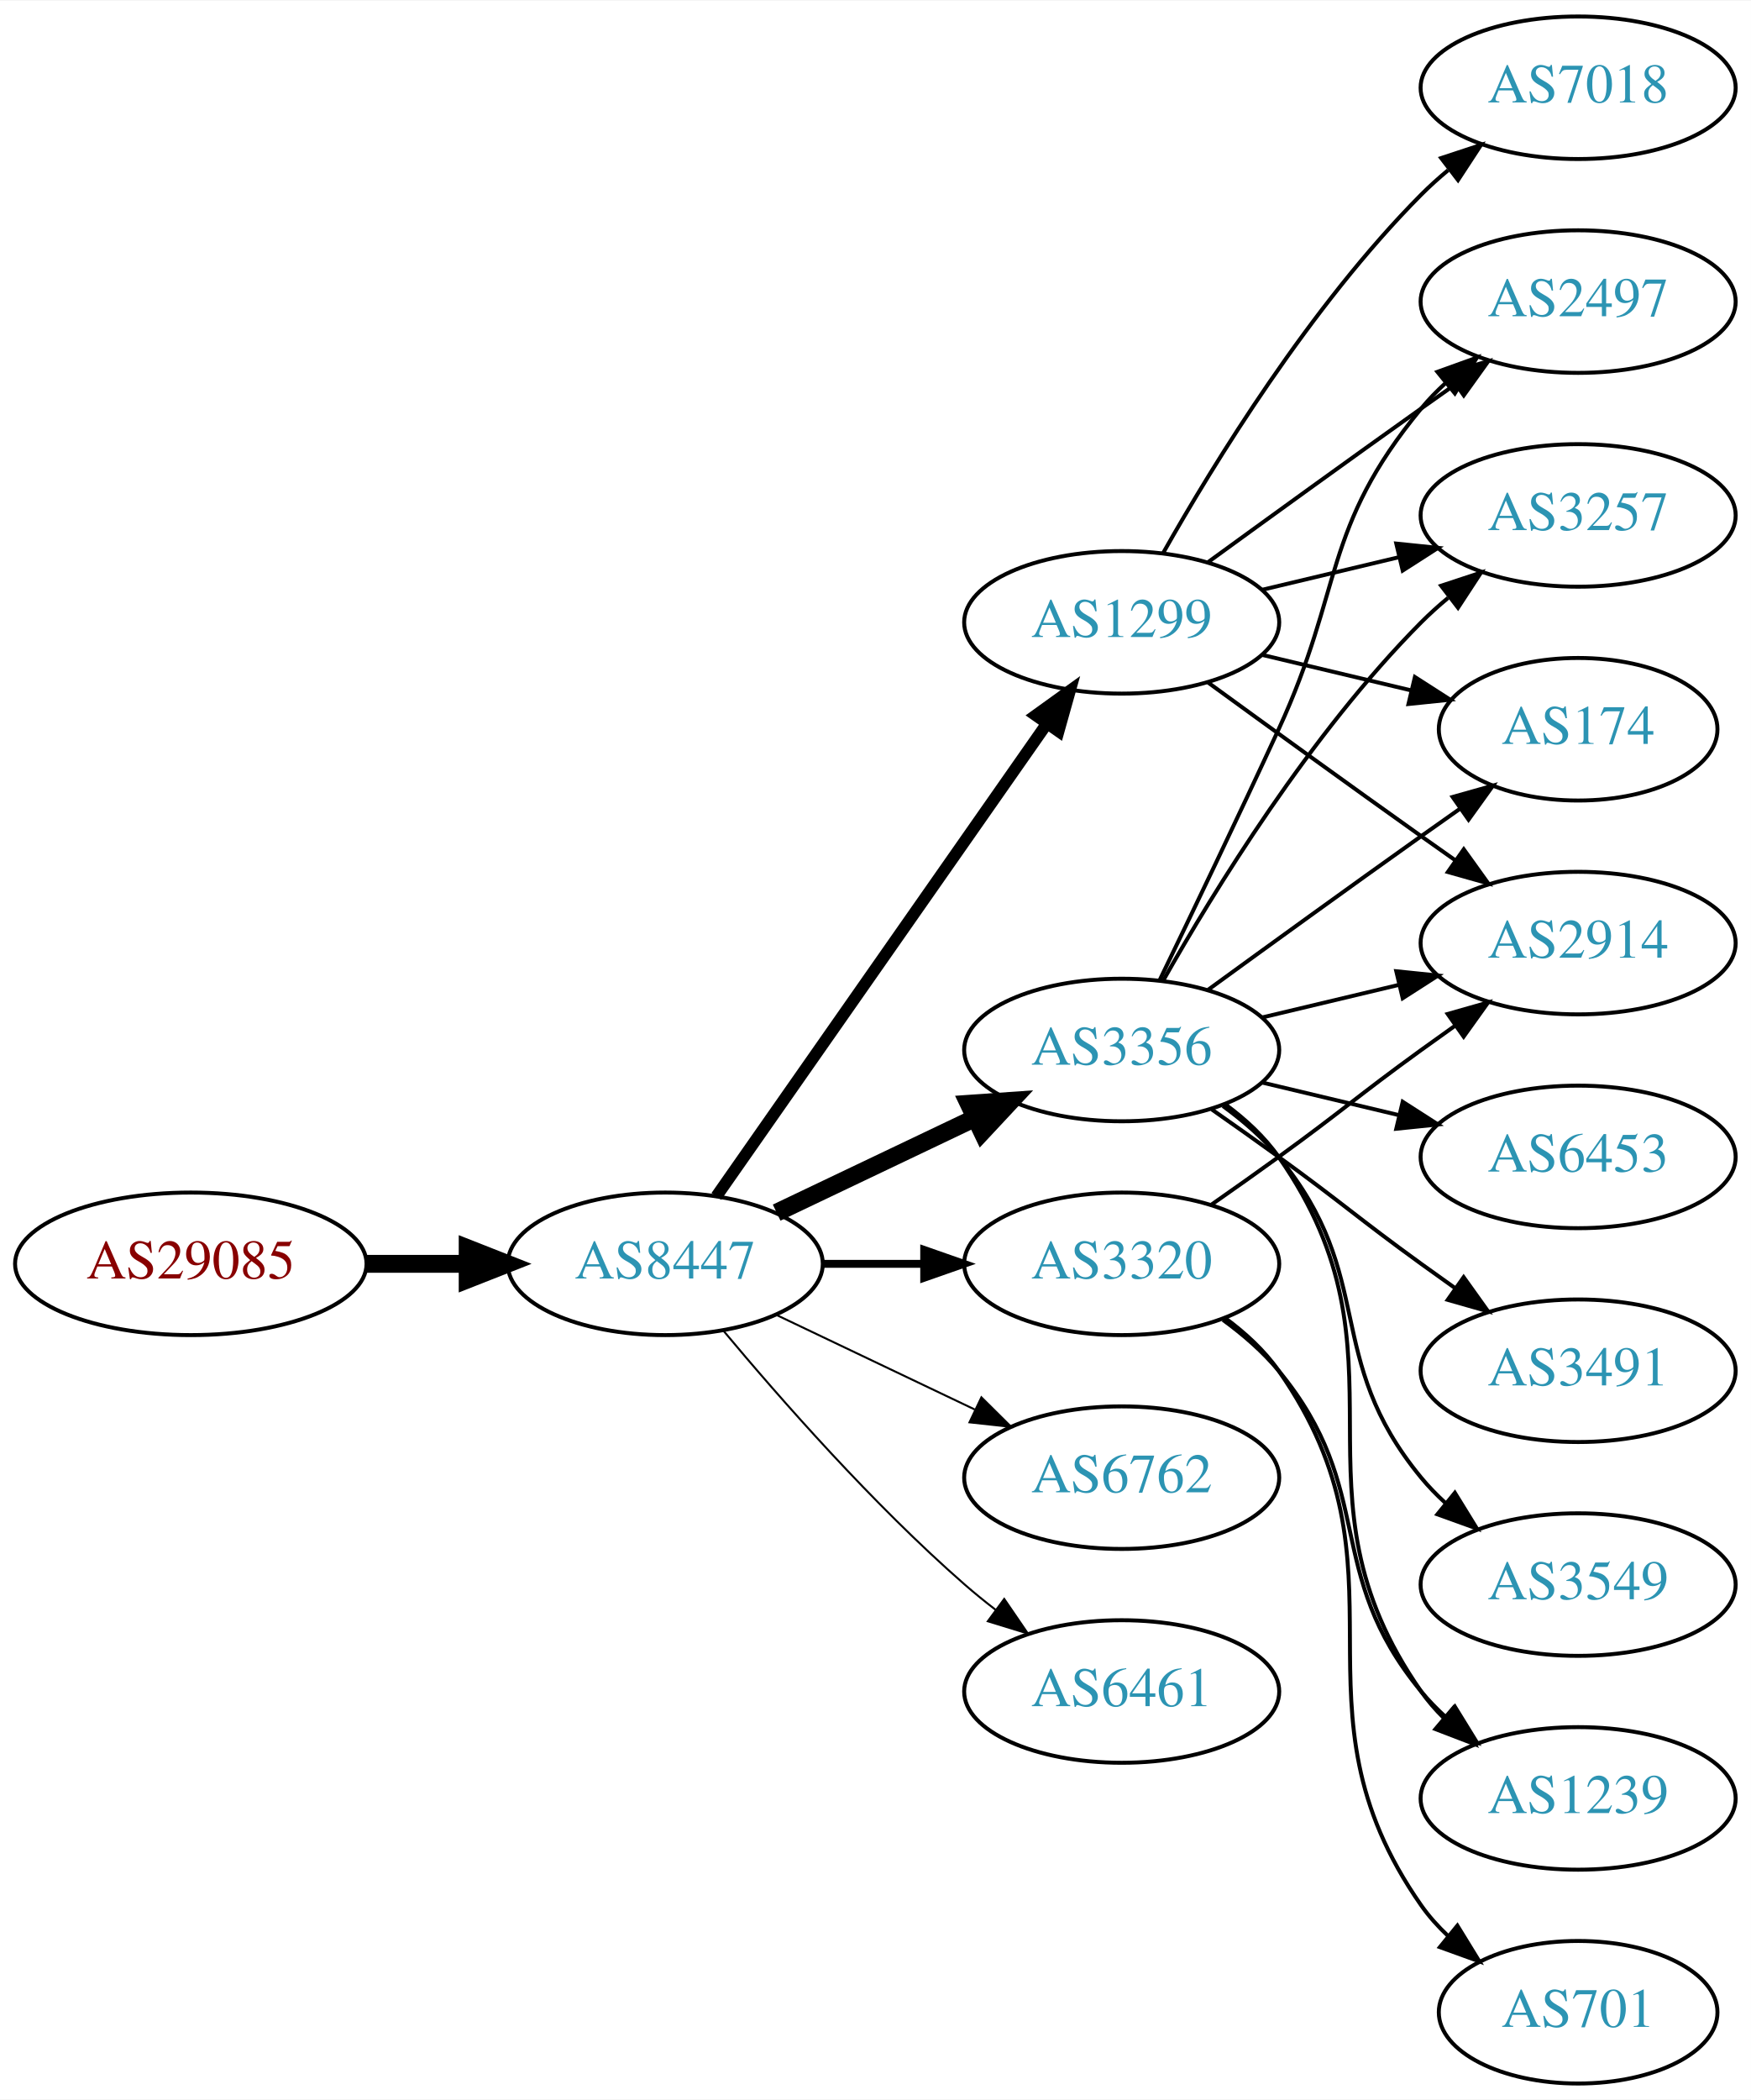
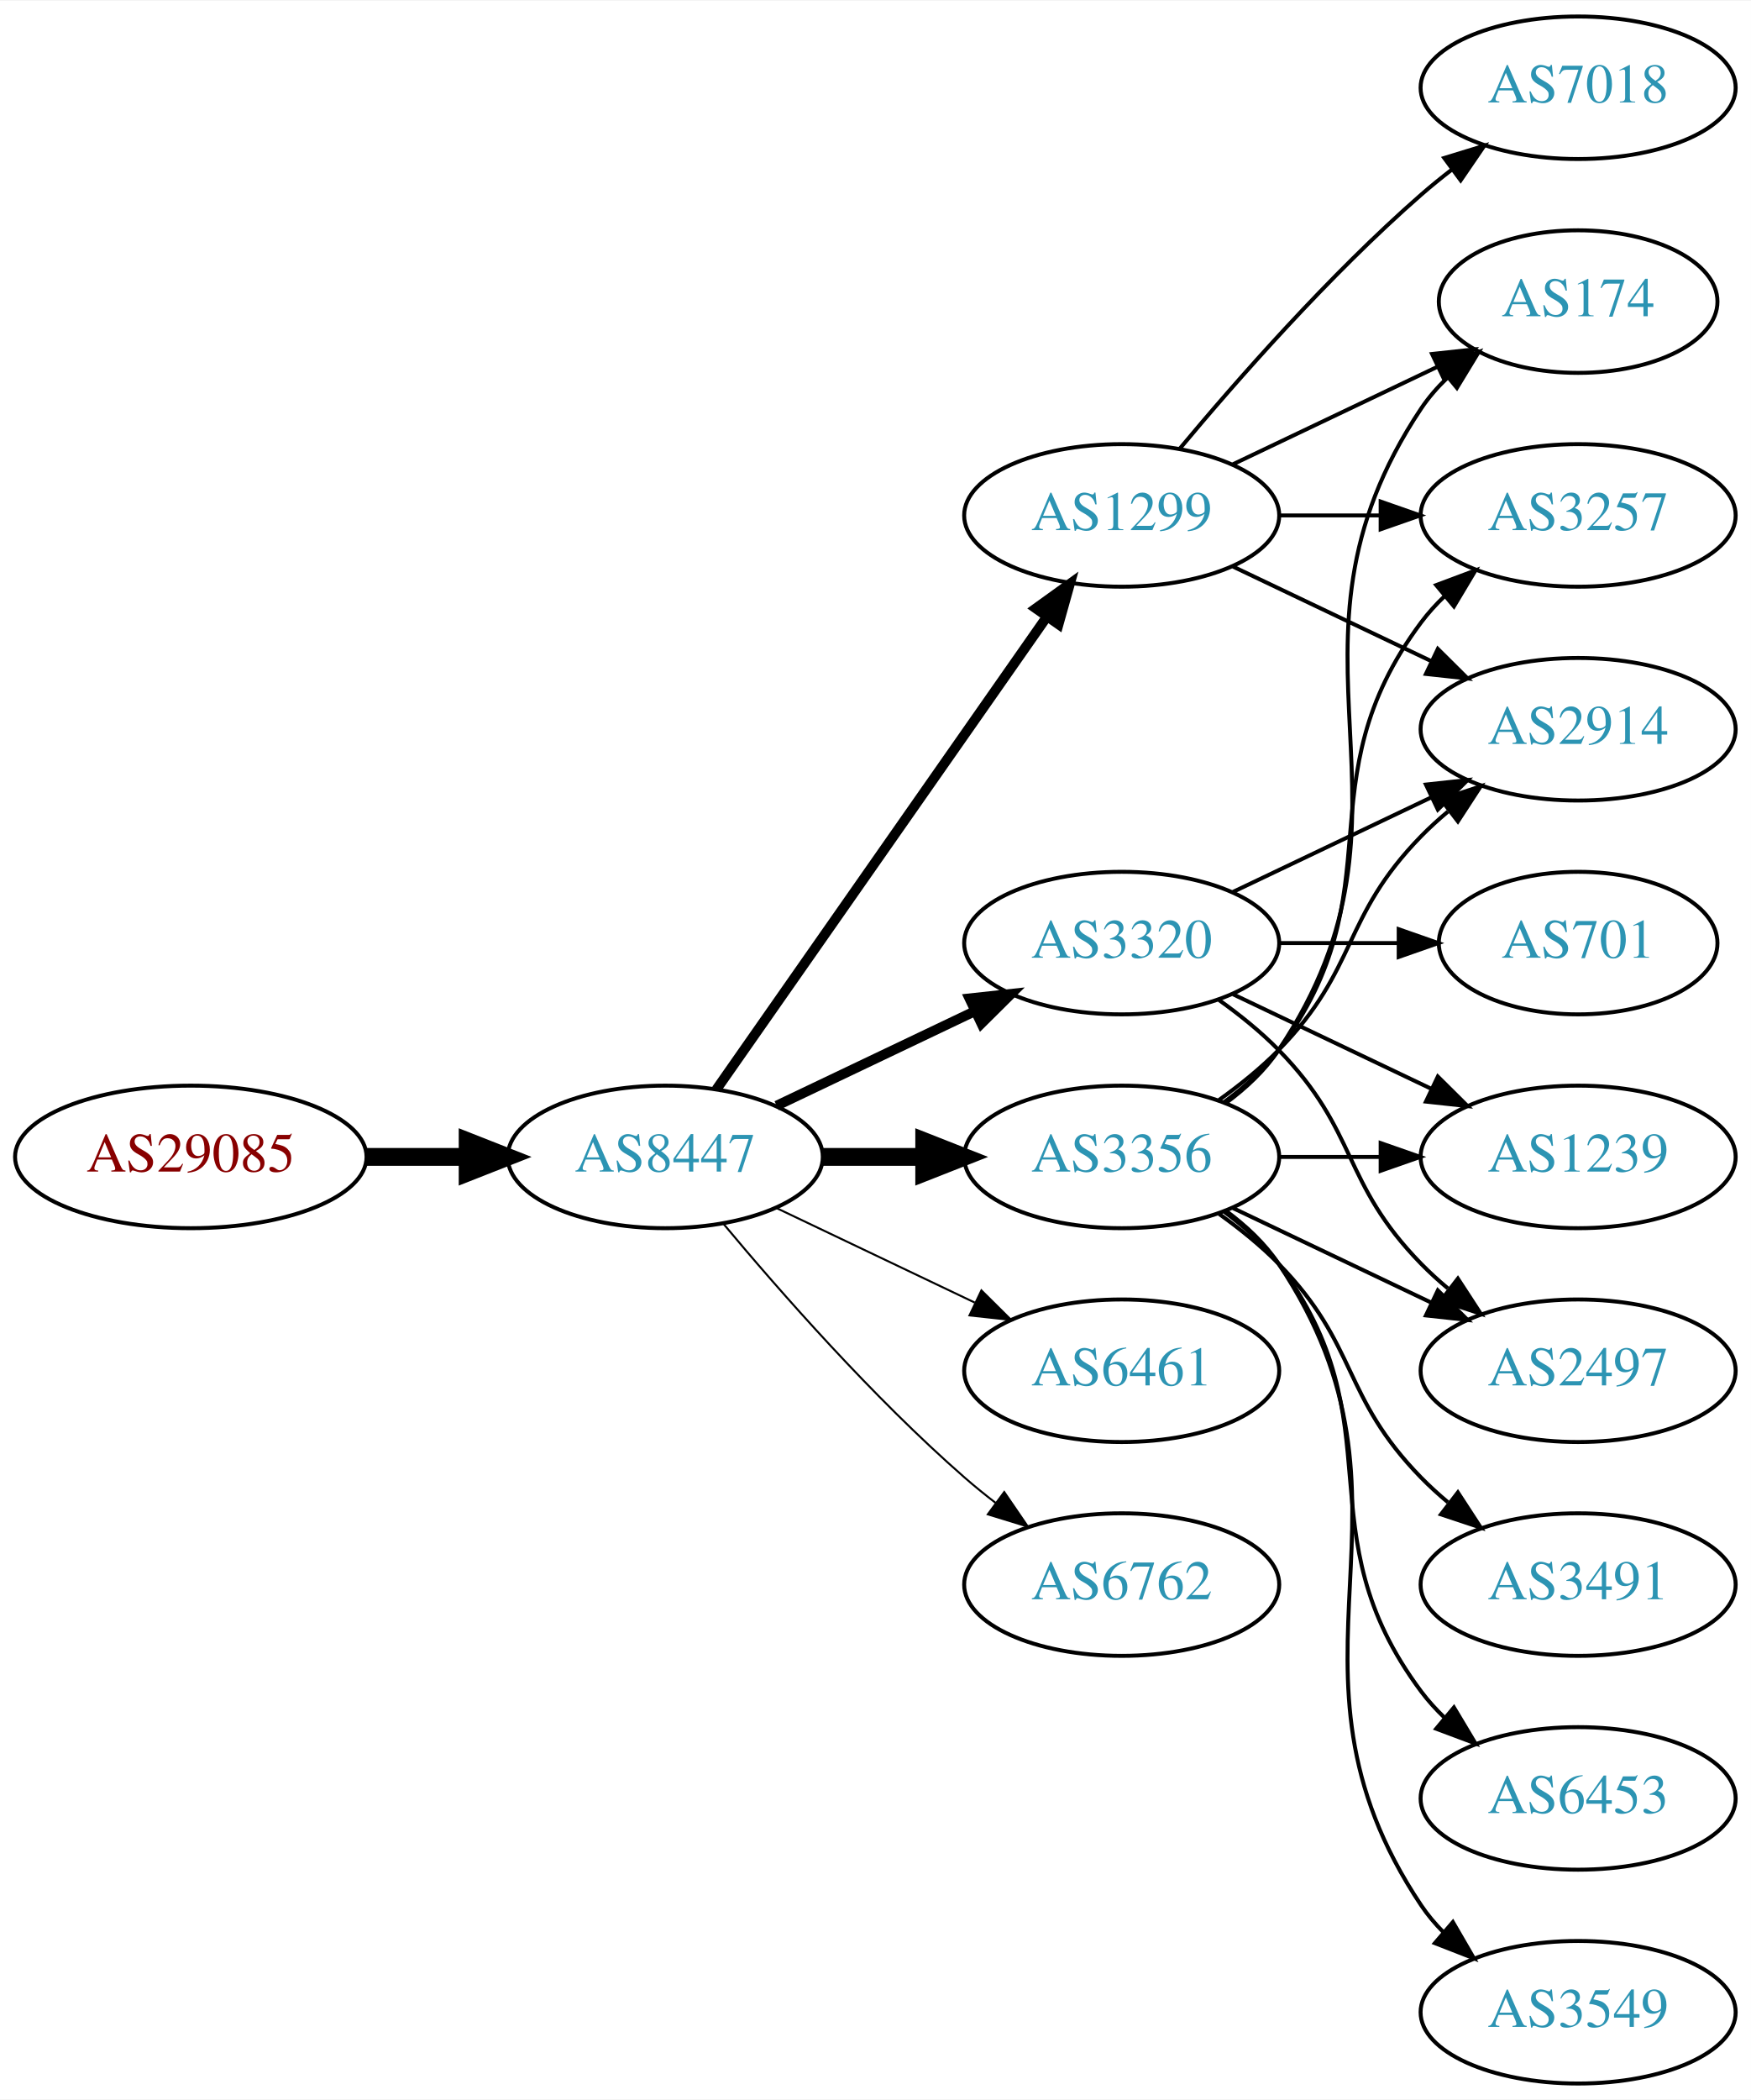
<svg xmlns="http://www.w3.org/2000/svg" xmlns:xlink="http://www.w3.org/1999/xlink" width="442pt" height="530pt" viewBox="0.00 0.00 442.27 530.00">
  <g id="graph0" class="graph" transform="scale(1 1) rotate(0) translate(4 526)">
    <polygon fill="white" stroke="none" points="-4,4 -4,-526 438.271,-526 438.271,4 -4,4" />
    <g id="node1" class="node">
      <g id="a_node1">
        <a xlink:href="/asn/29085" xlink:title="AS29085 ~ PORSCHE-AS [AT]">
-           <ellipse fill="#ffffff" stroke="black" cx="44.196" cy="-207" rx="44.393" ry="18" />
-           <text text-anchor="middle" x="44.196" y="-203.3" font-family="Times,serif" font-size="14.00" fill="#880000">AS29085</text>
+           <ellipse fill="#ffffff" stroke="black" cx="44.196" cy="-234" rx="44.393" ry="18" />
+           <text text-anchor="middle" x="44.196" y="-230.3" font-family="Times,serif" font-size="14.00" fill="#880000">AS29085</text>
        </a>
      </g>
    </g>
    <g id="node2" class="node">
      <g id="a_node2">
        <a xlink:href="/asn/8447" xlink:title="AS8447 ~ A1 Telekom Austria AG [AT]">
-           <ellipse fill="#ffffff" stroke="black" cx="164.039" cy="-207" rx="39.794" ry="18" />
-           <text text-anchor="middle" x="164.039" y="-203.3" font-family="Times,serif" font-size="14.00" fill="#2c94b3">AS8447</text>
+           <ellipse fill="#ffffff" stroke="black" cx="164.039" cy="-234" rx="39.794" ry="18" />
+           <text text-anchor="middle" x="164.039" y="-230.3" font-family="Times,serif" font-size="14.00" fill="#2c94b3">AS8447</text>
        </a>
      </g>
    </g>
    <g id="edge1" class="edge">
-       <path fill="none" stroke="black" stroke-width="4.5" d="M88.407,-207C96.72,-207 105.482,-207 113.965,-207" />
-       <polygon fill="black" stroke="black" stroke-width="4.5" points="114.123,-210.938 124.123,-207 114.123,-203.063 114.123,-210.938" />
+       <path fill="none" stroke="black" stroke-width="4.5" d="M88.407,-234C96.72,-234 105.482,-234 113.965,-234" />
+       <polygon fill="black" stroke="black" stroke-width="4.5" points="114.123,-237.938 124.123,-234 114.123,-230.063 114.123,-237.938" />
    </g>
    <g id="node3" class="node">
      <g id="a_node3">
-         <a xlink:href="/asn/1299" xlink:title="AS1299 ~ Telia Carrier [EU]">
-           <ellipse fill="#ffffff" stroke="black" cx="279.332" cy="-369" rx="39.794" ry="18" />
-           <text text-anchor="middle" x="279.332" y="-365.3" font-family="Times,serif" font-size="14.00" fill="#2c94b3">AS1299</text>
+         <a xlink:href="/asn/3356" xlink:title="AS3356 ~ Level 3 Parent, LLC [US]">
+           <ellipse fill="#ffffff" stroke="black" cx="279.332" cy="-234" rx="39.794" ry="18" />
+           <text text-anchor="middle" x="279.332" y="-230.3" font-family="Times,serif" font-size="14.00" fill="#2c94b3">AS3356</text>
        </a>
      </g>
    </g>
    <g id="edge2" class="edge">
-       <path fill="none" stroke="black" stroke-width="3" d="M176.949,-224.031C196.871,-252.517 237.06,-309.985 260.41,-343.374" />
-       <polygon fill="black" stroke="black" stroke-width="3" points="257.641,-345.521 266.24,-351.71 263.377,-341.509 257.641,-345.521" />
+       <path fill="none" stroke="black" stroke-width="4.5" d="M203.711,-234C211.914,-234 220.678,-234 229.21,-234" />
+       <polygon fill="black" stroke="black" stroke-width="4.5" points="229.449,-237.938 239.449,-234 229.449,-230.063 229.449,-237.938" />
    </g>
    <g id="node4" class="node">
      <g id="a_node4">
-         <a xlink:href="/asn/3356" xlink:title="AS3356 ~ Level 3 Parent, LLC [US]">
-           <ellipse fill="#ffffff" stroke="black" cx="279.332" cy="-261" rx="39.794" ry="18" />
-           <text text-anchor="middle" x="279.332" y="-257.3" font-family="Times,serif" font-size="14.00" fill="#2c94b3">AS3356</text>
+         <a xlink:href="/asn/3320" xlink:title="AS3320 ~ DTAG [DE]">
+           <ellipse fill="#ffffff" stroke="black" cx="279.332" cy="-288" rx="39.794" ry="18" />
+           <text text-anchor="middle" x="279.332" y="-284.3" font-family="Times,serif" font-size="14.00" fill="#2c94b3">AS3320</text>
        </a>
      </g>
    </g>
    <g id="edge3" class="edge">
-       <path fill="none" stroke="black" stroke-width="4.5" d="M192.175,-219.934C207.169,-227.081 225.99,-236.052 242.213,-243.785" />
-       <polygon fill="black" stroke="black" stroke-width="4.5" points="240.695,-247.423 251.417,-248.171 244.084,-240.314 240.695,-247.423" />
+       <path fill="none" stroke="black" stroke-width="2.5" d="M192.175,-246.934C207.169,-254.081 225.99,-263.052 242.213,-270.785" />
+       <polygon fill="black" stroke="black" stroke-width="2.5" points="240.884,-274.028 251.417,-275.171 243.895,-267.709 240.884,-274.028" />
    </g>
    <g id="node5" class="node">
      <g id="a_node5">
-         <a xlink:href="/asn/3320" xlink:title="AS3320 ~ DTAG [DE]">
-           <ellipse fill="#ffffff" stroke="black" cx="279.332" cy="-207" rx="39.794" ry="18" />
-           <text text-anchor="middle" x="279.332" y="-203.3" font-family="Times,serif" font-size="14.00" fill="#2c94b3">AS3320</text>
+         <a xlink:href="/asn/6461" xlink:title="AS6461 ~ Zayo Bandwidth [US]">
+           <ellipse fill="#ffffff" stroke="black" cx="279.332" cy="-180" rx="39.794" ry="18" />
+           <text text-anchor="middle" x="279.332" y="-176.3" font-family="Times,serif" font-size="14.00" fill="#2c94b3">AS6461</text>
        </a>
      </g>
    </g>
    <g id="edge4" class="edge">
-       <path fill="none" stroke="black" stroke-width="2" d="M203.711,-207C211.914,-207 220.678,-207 229.21,-207" />
-       <polygon fill="black" stroke="black" stroke-width="2" points="229.449,-210.5 239.449,-207 229.449,-203.5 229.449,-210.5" />
+       <path fill="none" stroke="black" stroke-width="0.5" d="M192.175,-221.066C207.169,-213.919 225.99,-204.948 242.213,-197.215" />
+       <polygon fill="black" stroke="black" stroke-width="0.5" points="243.895,-200.291 251.417,-192.829 240.884,-193.972 243.895,-200.291" />
    </g>
    <g id="node6" class="node">
      <g id="a_node6">
-         <a xlink:href="/asn/6762" xlink:title="AS6762 ~ TELECOM ITALIA SPARKLE S.p.A. [IT]">
-           <ellipse fill="#ffffff" stroke="black" cx="279.332" cy="-153" rx="39.794" ry="18" />
-           <text text-anchor="middle" x="279.332" y="-149.3" font-family="Times,serif" font-size="14.00" fill="#2c94b3">AS6762</text>
+         <a xlink:href="/asn/1299" xlink:title="AS1299 ~ Telia Carrier [EU]">
+           <ellipse fill="#ffffff" stroke="black" cx="279.332" cy="-396" rx="39.794" ry="18" />
+           <text text-anchor="middle" x="279.332" y="-392.3" font-family="Times,serif" font-size="14.00" fill="#2c94b3">AS1299</text>
        </a>
      </g>
    </g>
    <g id="edge5" class="edge">
-       <path fill="none" stroke="black" stroke-width="0.5" d="M192.175,-194.066C207.169,-186.919 225.99,-177.948 242.213,-170.215" />
-       <polygon fill="black" stroke="black" stroke-width="0.5" points="243.895,-173.291 251.417,-165.829 240.884,-166.972 243.895,-173.291" />
+       <path fill="none" stroke="black" stroke-width="2.5" d="M176.949,-251.031C196.871,-279.517 237.06,-336.985 260.41,-370.374" />
+       <polygon fill="black" stroke="black" stroke-width="2.5" points="257.641,-372.521 266.24,-378.71 263.377,-368.509 257.641,-372.521" />
    </g>
    <g id="node7" class="node">
      <g id="a_node7">
-         <a xlink:href="/asn/6461" xlink:title="AS6461 ~ Zayo Bandwidth [US]">
-           <ellipse fill="#ffffff" stroke="black" cx="279.332" cy="-99" rx="39.794" ry="18" />
-           <text text-anchor="middle" x="279.332" y="-95.3" font-family="Times,serif" font-size="14.00" fill="#2c94b3">AS6461</text>
+         <a xlink:href="/asn/6762" xlink:title="AS6762 ~ TELECOM ITALIA SPARKLE S.p.A. [IT]">
+           <ellipse fill="#ffffff" stroke="black" cx="279.332" cy="-126" rx="39.794" ry="18" />
+           <text text-anchor="middle" x="279.332" y="-122.3" font-family="Times,serif" font-size="14.00" fill="#2c94b3">AS6762</text>
        </a>
      </g>
    </g>
    <g id="edge6" class="edge">
-       <path fill="none" stroke="black" stroke-width="0.5" d="M178.669,-190.183C192.951,-173.071 216.498,-146.255 239.685,-126 242.151,-123.846 244.789,-121.706 247.487,-119.628" />
-       <polygon fill="black" stroke="black" stroke-width="0.5" points="249.66,-122.375 255.641,-113.63 245.512,-116.736 249.66,-122.375" />
+       <path fill="none" stroke="black" stroke-width="0.5" d="M178.669,-217.183C192.951,-200.071 216.498,-173.255 239.685,-153 242.151,-150.846 244.789,-148.706 247.487,-146.628" />
+       <polygon fill="black" stroke="black" stroke-width="0.5" points="249.66,-149.375 255.641,-140.63 245.512,-143.736 249.66,-149.375" />
    </g>
    <g id="node8" class="node">
      <g id="a_node8">
-         <a xlink:href="/asn/2497" xlink:title="AS2497 ~ Internet Initiative Japan Inc. [JP]">
-           <ellipse fill="#ffffff" stroke="black" cx="394.625" cy="-450" rx="39.794" ry="18" />
-           <text text-anchor="middle" x="394.625" y="-446.3" font-family="Times,serif" font-size="14.00" fill="#2c94b3">AS2497</text>
-         </a>
-       </g>
-     </g>
-     <g id="edge18" class="edge">
-       <path fill="none" stroke="black" d="M301.18,-384.222C316.114,-395.091 336.727,-410.025 354.978,-423 357.799,-425.005 360.742,-427.085 363.69,-429.159" />
-       <polygon fill="black" stroke="black" points="361.717,-432.05 371.914,-434.926 365.736,-426.319 361.717,-432.05" />
+         <a xlink:href="/asn/174" xlink:title="AS174 ~ Cogent Communications [US]">
+           <ellipse fill="#ffffff" stroke="black" cx="394.625" cy="-450" rx="35.194" ry="18" />
+           <text text-anchor="middle" x="394.625" y="-446.3" font-family="Times,serif" font-size="14.00" fill="#2c94b3">AS174</text>
+         </a>
+       </g>
+     </g>
+     <g id="edge7" class="edge">
+       <path fill="none" stroke="black" d="M305.651,-247.607C310.707,-251.351 315.518,-255.831 318.978,-261 360.003,-322.294 313.954,-361.706 354.978,-423 356.845,-425.789 359.105,-428.377 361.584,-430.757" />
+       <polygon fill="black" stroke="black" points="359.558,-433.622 369.507,-437.266 364.002,-428.214 359.558,-433.622" />
+     </g>
+     <g id="node9" class="node">
+       <g id="a_node9">
+         <a xlink:href="/asn/3491" xlink:title="AS3491 ~ PCCW Global, Inc. [US]">
+           <ellipse fill="#ffffff" stroke="black" cx="394.625" cy="-126" rx="39.794" ry="18" />
+           <text text-anchor="middle" x="394.625" y="-122.3" font-family="Times,serif" font-size="14.00" fill="#2c94b3">AS3491</text>
+         </a>
+       </g>
+     </g>
+     <g id="edge8" class="edge">
+       <path fill="none" stroke="black" d="M303.926,-219.611C309.182,-215.852 314.513,-211.563 318.978,-207 339.151,-186.383 334.806,-173.617 354.978,-153 357.071,-150.861 359.354,-148.782 361.731,-146.79" />
+       <polygon fill="black" stroke="black" points="364.249,-149.268 370.031,-140.389 359.974,-143.725 364.249,-149.268" />
+     </g>
+     <g id="node10" class="node">
+       <g id="a_node10">
+         <a xlink:href="/asn/6453" xlink:title="AS6453 ~ TATA COMMUNICATIONS (AMERICA) INC [US]">
+           <ellipse fill="#ffffff" stroke="black" cx="394.625" cy="-72" rx="39.794" ry="18" />
+           <text text-anchor="middle" x="394.625" y="-68.3" font-family="Times,serif" font-size="14.00" fill="#2c94b3">AS6453</text>
+         </a>
+       </g>
+     </g>
+     <g id="edge9" class="edge">
+       <path fill="none" stroke="black" d="M305.262,-220.118C310.338,-216.389 315.256,-211.984 318.978,-207 349.249,-166.458 324.707,-139.542 354.978,-99 356.723,-96.664 358.73,-94.455 360.893,-92.383" />
+       <polygon fill="black" stroke="black" points="363.253,-94.973 368.694,-85.882 358.771,-89.595 363.253,-94.973" />
    </g>
    <g id="node11" class="node">
      <g id="a_node11">
-         <a xlink:href="/asn/2914" xlink:title="AS2914 ~ NTT America, Inc. [US]">
-           <ellipse fill="#ffffff" stroke="black" cx="394.625" cy="-288" rx="39.794" ry="18" />
-           <text text-anchor="middle" x="394.625" y="-284.3" font-family="Times,serif" font-size="14.00" fill="#2c94b3">AS2914</text>
-         </a>
-       </g>
-     </g>
-     <g id="edge19" class="edge">
-       <path fill="none" stroke="black" d="M301.18,-353.778C316.114,-342.909 336.727,-327.975 354.978,-315 357.799,-312.995 360.742,-310.915 363.69,-308.841" />
-       <polygon fill="black" stroke="black" points="365.736,-311.681 371.914,-303.074 361.717,-305.95 365.736,-311.681" />
-     </g>
-     <g id="node12" class="node">
-       <g id="a_node12">
        <a xlink:href="/asn/3257" xlink:title="AS3257 ~ GTT [DE]">
          <ellipse fill="#ffffff" stroke="black" cx="394.625" cy="-396" rx="39.794" ry="18" />
          <text text-anchor="middle" x="394.625" y="-392.3" font-family="Times,serif" font-size="14.00" fill="#2c94b3">AS3257</text>
        </a>
      </g>
    </g>
-     <g id="edge16" class="edge">
-       <path fill="none" stroke="black" d="M314.939,-377.248C325.81,-379.838 337.964,-382.735 349.407,-385.462" />
-       <polygon fill="black" stroke="black" points="348.69,-388.889 359.229,-387.803 350.313,-382.08 348.69,-388.889" />
+     <g id="edge10" class="edge">
+       <path fill="none" stroke="black" d="M305.262,-247.882C310.338,-251.611 315.256,-256.016 318.978,-261 349.249,-301.542 324.707,-328.458 354.978,-369 356.723,-371.336 358.73,-373.545 360.893,-375.617" />
+       <polygon fill="black" stroke="black" points="358.771,-378.405 368.694,-382.118 363.253,-373.027 358.771,-378.405" />
+     </g>
+     <g id="node12" class="node">
+       <g id="a_node12">
+         <a xlink:href="/asn/1239" xlink:title="AS1239 ~ Sprint [US]">
+           <ellipse fill="#ffffff" stroke="black" cx="394.625" cy="-234" rx="39.794" ry="18" />
+           <text text-anchor="middle" x="394.625" y="-230.3" font-family="Times,serif" font-size="14.00" fill="#2c94b3">AS1239</text>
+         </a>
+       </g>
+     </g>
+     <g id="edge11" class="edge">
+       <path fill="none" stroke="black" d="M319.004,-234C327.207,-234 335.971,-234 344.503,-234" />
+       <polygon fill="black" stroke="black" points="344.742,-237.5 354.742,-234 344.742,-230.5 344.742,-237.5" />
+     </g>
+     <g id="node13" class="node">
+       <g id="a_node13">
+         <a xlink:href="/asn/2497" xlink:title="AS2497 ~ Internet Initiative Japan Inc. [JP]">
+           <ellipse fill="#ffffff" stroke="black" cx="394.625" cy="-180" rx="39.794" ry="18" />
+           <text text-anchor="middle" x="394.625" y="-176.3" font-family="Times,serif" font-size="14.00" fill="#2c94b3">AS2497</text>
+         </a>
+       </g>
+     </g>
+     <g id="edge12" class="edge">
+       <path fill="none" stroke="black" d="M307.468,-221.066C322.462,-213.919 341.283,-204.948 357.506,-197.215" />
+       <polygon fill="black" stroke="black" points="359.188,-200.291 366.71,-192.829 356.177,-193.972 359.188,-200.291" />
+     </g>
+     <g id="node14" class="node">
+       <g id="a_node14">
+         <a xlink:href="/asn/3549" xlink:title="AS3549 ~ Level 3 Parent, LLC [US]">
+           <ellipse fill="#ffffff" stroke="black" cx="394.625" cy="-18" rx="39.794" ry="18" />
+           <text text-anchor="middle" x="394.625" y="-14.3" font-family="Times,serif" font-size="14.00" fill="#2c94b3">AS3549</text>
+         </a>
+       </g>
+     </g>
+     <g id="edge13" class="edge">
+       <path fill="none" stroke="black" d="M305.651,-220.393C310.707,-216.649 315.518,-212.169 318.978,-207 360.003,-145.706 313.954,-106.294 354.978,-45 356.6,-42.577 358.519,-40.305 360.621,-38.19" />
+       <polygon fill="black" stroke="black" points="362.988,-40.771 368.306,-31.607 358.434,-35.454 362.988,-40.771" />
    </g>
    <g id="node15" class="node">
      <g id="a_node15">
-         <a xlink:href="/asn/174" xlink:title="AS174 ~ Cogent Communications [US]">
-           <ellipse fill="#ffffff" stroke="black" cx="394.625" cy="-342" rx="35.194" ry="18" />
-           <text text-anchor="middle" x="394.625" y="-338.3" font-family="Times,serif" font-size="14.00" fill="#2c94b3">AS174</text>
-         </a>
-       </g>
+         <a xlink:href="/asn/2914" xlink:title="AS2914 ~ NTT America, Inc. [US]">
+           <ellipse fill="#ffffff" stroke="black" cx="394.625" cy="-342" rx="39.794" ry="18" />
+           <text text-anchor="middle" x="394.625" y="-338.3" font-family="Times,serif" font-size="14.00" fill="#2c94b3">AS2914</text>
+         </a>
+       </g>
+     </g>
+     <g id="edge14" class="edge">
+       <path fill="none" stroke="black" d="M303.926,-248.389C309.182,-252.148 314.513,-256.437 318.978,-261 339.151,-281.617 334.806,-294.383 354.978,-315 357.071,-317.139 359.354,-319.218 361.731,-321.21" />
+       <polygon fill="black" stroke="black" points="359.974,-324.275 370.031,-327.611 364.249,-318.732 359.974,-324.275" />
+     </g>
+     <g id="edge16" class="edge">
+       <path fill="none" stroke="black" d="M307.468,-275.066C322.462,-267.919 341.283,-258.948 357.506,-251.215" />
+       <polygon fill="black" stroke="black" points="359.188,-254.291 366.71,-246.829 356.177,-247.972 359.188,-254.291" />
+     </g>
+     <g id="edge18" class="edge">
+       <path fill="none" stroke="black" d="M303.926,-273.611C309.182,-269.852 314.513,-265.563 318.978,-261 339.151,-240.383 334.806,-227.617 354.978,-207 357.071,-204.861 359.354,-202.782 361.731,-200.79" />
+       <polygon fill="black" stroke="black" points="364.249,-203.268 370.031,-194.389 359.974,-197.725 364.249,-203.268" />
    </g>
    <g id="edge15" class="edge">
-       <path fill="none" stroke="black" d="M314.939,-360.752C326.733,-357.942 340.038,-354.771 352.306,-351.847" />
-       <polygon fill="black" stroke="black" points="353.394,-355.186 362.311,-349.463 351.772,-348.376 353.394,-355.186" />
+       <path fill="none" stroke="black" d="M307.468,-300.934C322.462,-308.081 341.283,-317.052 357.506,-324.785" />
+       <polygon fill="black" stroke="black" points="356.177,-328.028 366.71,-329.171 359.188,-321.709 356.177,-328.028" />
    </g>
    <g id="node16" class="node">
      <g id="a_node16">
+         <a xlink:href="/asn/701" xlink:title="AS701 ~ UUNET [US]">
+           <ellipse fill="#ffffff" stroke="black" cx="394.625" cy="-288" rx="35.194" ry="18" />
+           <text text-anchor="middle" x="394.625" y="-284.3" font-family="Times,serif" font-size="14.00" fill="#2c94b3">AS701</text>
+         </a>
+       </g>
+     </g>
+     <g id="edge17" class="edge">
+       <path fill="none" stroke="black" d="M319.004,-288C328.709,-288 339.2,-288 349.163,-288" />
+       <polygon fill="black" stroke="black" points="349.299,-291.5 359.299,-288 349.299,-284.5 349.299,-291.5" />
+     </g>
+     <g id="edge22" class="edge">
+       <path fill="none" stroke="black" d="M307.468,-408.934C322.9,-416.29 342.385,-425.577 358.92,-433.459" />
+       <polygon fill="black" stroke="black" points="357.729,-436.768 368.262,-437.911 360.741,-430.449 357.729,-436.768" />
+     </g>
+     <g id="edge20" class="edge">
+       <path fill="none" stroke="black" d="M319.004,-396C327.207,-396 335.971,-396 344.503,-396" />
+       <polygon fill="black" stroke="black" points="344.742,-399.5 354.742,-396 344.742,-392.5 344.742,-399.5" />
+     </g>
+     <g id="edge19" class="edge">
+       <path fill="none" stroke="black" d="M307.468,-383.066C322.462,-375.919 341.283,-366.948 357.506,-359.215" />
+       <polygon fill="black" stroke="black" points="359.188,-362.291 366.71,-354.829 356.177,-355.972 359.188,-362.291" />
+     </g>
+     <g id="node17" class="node">
+       <g id="a_node17">
        <a xlink:href="/asn/7018" xlink:title="AS7018 ~ AT&amp;T Services, Inc. [US]">
          <ellipse fill="#ffffff" stroke="black" cx="394.625" cy="-504" rx="39.794" ry="18" />
          <text text-anchor="middle" x="394.625" y="-500.3" font-family="Times,serif" font-size="14.00" fill="#2c94b3">AS7018</text>
        </a>
      </g>
    </g>
-     <g id="edge17" class="edge">
-       <path fill="none" stroke="black" d="M289.791,-386.49C302.573,-409.096 327.005,-448.886 354.978,-477 357.089,-479.121 359.385,-481.188 361.77,-483.171" />
-       <polygon fill="black" stroke="black" points="360.023,-486.242 370.086,-489.556 364.286,-480.69 360.023,-486.242" />
-     </g>
-     <g id="edge7" class="edge">
-       <path fill="none" stroke="black" d="M288.913,-278.633C296.837,-294.998 308.873,-320.065 318.978,-342 335.462,-377.781 329.913,-392.606 354.978,-423 356.833,-425.25 358.92,-427.396 361.139,-429.424" />
-       <polygon fill="black" stroke="black" points="359.075,-432.256 369.044,-435.844 363.488,-426.823 359.075,-432.256" />
-     </g>
-     <g id="node9" class="node">
-       <g id="a_node9">
-         <a xlink:href="/asn/6453" xlink:title="AS6453 ~ TATA COMMUNICATIONS (AMERICA) INC [US]">
-           <ellipse fill="#ffffff" stroke="black" cx="394.625" cy="-234" rx="39.794" ry="18" />
-           <text text-anchor="middle" x="394.625" y="-230.3" font-family="Times,serif" font-size="14.00" fill="#2c94b3">AS6453</text>
-         </a>
-       </g>
-     </g>
-     <g id="edge8" class="edge">
-       <path fill="none" stroke="black" d="M314.939,-252.752C325.81,-250.162 337.964,-247.265 349.407,-244.538" />
-       <polygon fill="black" stroke="black" points="350.313,-247.92 359.229,-242.197 348.69,-241.111 350.313,-247.92" />
-     </g>
-     <g id="node10" class="node">
-       <g id="a_node10">
-         <a xlink:href="/asn/3491" xlink:title="AS3491 ~ PCCW Global, Inc. [US]">
-           <ellipse fill="#ffffff" stroke="black" cx="394.625" cy="-180" rx="39.794" ry="18" />
-           <text text-anchor="middle" x="394.625" y="-176.3" font-family="Times,serif" font-size="14.00" fill="#2c94b3">AS3491</text>
-         </a>
-       </g>
-     </g>
-     <g id="edge9" class="edge">
-       <path fill="none" stroke="black" d="M302.089,-245.991C307.623,-242.121 313.542,-237.936 318.978,-234 335.178,-222.271 338.778,-218.729 354.978,-207 357.781,-204.971 360.712,-202.875 363.653,-200.79" />
-       <polygon fill="black" stroke="black" points="365.704,-203.627 371.868,-195.009 361.675,-197.903 365.704,-203.627" />
-     </g>
-     <g id="edge10" class="edge">
-       <path fill="none" stroke="black" d="M314.939,-269.248C325.81,-271.838 337.964,-274.735 349.407,-277.462" />
-       <polygon fill="black" stroke="black" points="348.69,-280.889 359.229,-279.803 350.313,-274.08 348.69,-280.889" />
-     </g>
-     <g id="edge11" class="edge">
-       <path fill="none" stroke="black" d="M289.791,-278.49C302.573,-301.096 327.005,-340.886 354.978,-369 357.089,-371.121 359.385,-373.188 361.77,-375.171" />
-       <polygon fill="black" stroke="black" points="360.023,-378.242 370.086,-381.556 364.286,-372.69 360.023,-378.242" />
-     </g>
-     <g id="node13" class="node">
-       <g id="a_node13">
-         <a xlink:href="/asn/3549" xlink:title="AS3549 ~ Level 3 Parent, LLC [US]">
-           <ellipse fill="#ffffff" stroke="black" cx="394.625" cy="-126" rx="39.794" ry="18" />
-           <text text-anchor="middle" x="394.625" y="-122.3" font-family="Times,serif" font-size="14.00" fill="#2c94b3">AS3549</text>
-         </a>
-       </g>
-     </g>
-     <g id="edge12" class="edge">
-       <path fill="none" stroke="black" d="M304.912,-246.844C310.007,-243.128 315.02,-238.799 318.978,-234 344.043,-203.606 329.913,-183.394 354.978,-153 356.833,-150.75 358.92,-148.604 361.139,-146.576" />
-       <polygon fill="black" stroke="black" points="363.488,-149.177 369.044,-140.156 359.075,-143.744 363.488,-149.177" />
-     </g>
-     <g id="node14" class="node">
-       <g id="a_node14">
-         <a xlink:href="/asn/1239" xlink:title="AS1239 ~ Sprint [US]">
-           <ellipse fill="#ffffff" stroke="black" cx="394.625" cy="-72" rx="39.794" ry="18" />
-           <text text-anchor="middle" x="394.625" y="-68.3" font-family="Times,serif" font-size="14.00" fill="#2c94b3">AS1239</text>
-         </a>
-       </g>
-     </g>
-     <g id="edge13" class="edge">
-       <path fill="none" stroke="black" d="M305.491,-247.284C310.555,-243.545 315.411,-239.096 318.978,-234 354.592,-183.131 319.365,-149.869 354.978,-99 356.65,-96.611 358.606,-94.365 360.733,-92.267" />
-       <polygon fill="black" stroke="black" points="363.097,-94.851 368.465,-85.716 358.573,-89.51 363.097,-94.851" />
-     </g>
-     <g id="edge14" class="edge">
-       <path fill="none" stroke="black" d="M301.18,-276.222C316.114,-287.091 336.727,-302.025 354.978,-315 358.188,-317.282 361.557,-319.661 364.912,-322.018" />
-       <polygon fill="black" stroke="black" points="362.924,-324.899 373.123,-327.77 366.94,-319.166 362.924,-324.899" />
-     </g>
-     <g id="edge20" class="edge">
-       <path fill="none" stroke="black" d="M302.089,-222.009C307.623,-225.879 313.542,-230.064 318.978,-234 335.178,-245.729 338.778,-249.271 354.978,-261 357.781,-263.029 360.712,-265.125 363.653,-267.21" />
-       <polygon fill="black" stroke="black" points="361.675,-270.097 371.868,-272.991 365.704,-264.373 361.675,-270.097" />
-     </g>
    <g id="edge21" class="edge">
-       <path fill="none" stroke="black" d="M304.912,-192.844C310.007,-189.128 315.02,-184.799 318.978,-180 344.043,-149.606 329.913,-129.394 354.978,-99 356.833,-96.751 358.92,-94.604 361.139,-92.576" />
-       <polygon fill="black" stroke="black" points="363.488,-95.177 369.044,-86.156 359.075,-89.744 363.488,-95.177" />
-     </g>
-     <g id="node17" class="node">
-       <g id="a_node17">
-         <a xlink:href="/asn/701" xlink:title="AS701 ~ UUNET [US]">
-           <ellipse fill="#ffffff" stroke="black" cx="394.625" cy="-18" rx="35.194" ry="18" />
-           <text text-anchor="middle" x="394.625" y="-14.3" font-family="Times,serif" font-size="14.00" fill="#2c94b3">AS701</text>
-         </a>
-       </g>
-     </g>
-     <g id="edge22" class="edge">
-       <path fill="none" stroke="black" d="M305.491,-193.284C310.555,-189.545 315.411,-185.096 318.978,-180 354.592,-129.131 319.365,-95.869 354.978,-45 356.903,-42.251 359.202,-39.69 361.707,-37.327" />
-       <polygon fill="black" stroke="black" points="364.124,-39.873 369.668,-30.844 359.704,-34.445 364.124,-39.873" />
+       <path fill="none" stroke="black" d="M293.962,-412.817C308.244,-429.929 331.791,-456.745 354.978,-477 357.444,-479.154 360.082,-481.294 362.78,-483.372" />
+       <polygon fill="black" stroke="black" points="360.805,-486.264 370.934,-489.37 364.953,-480.625 360.805,-486.264" />
    </g>
  </g>
</svg>
